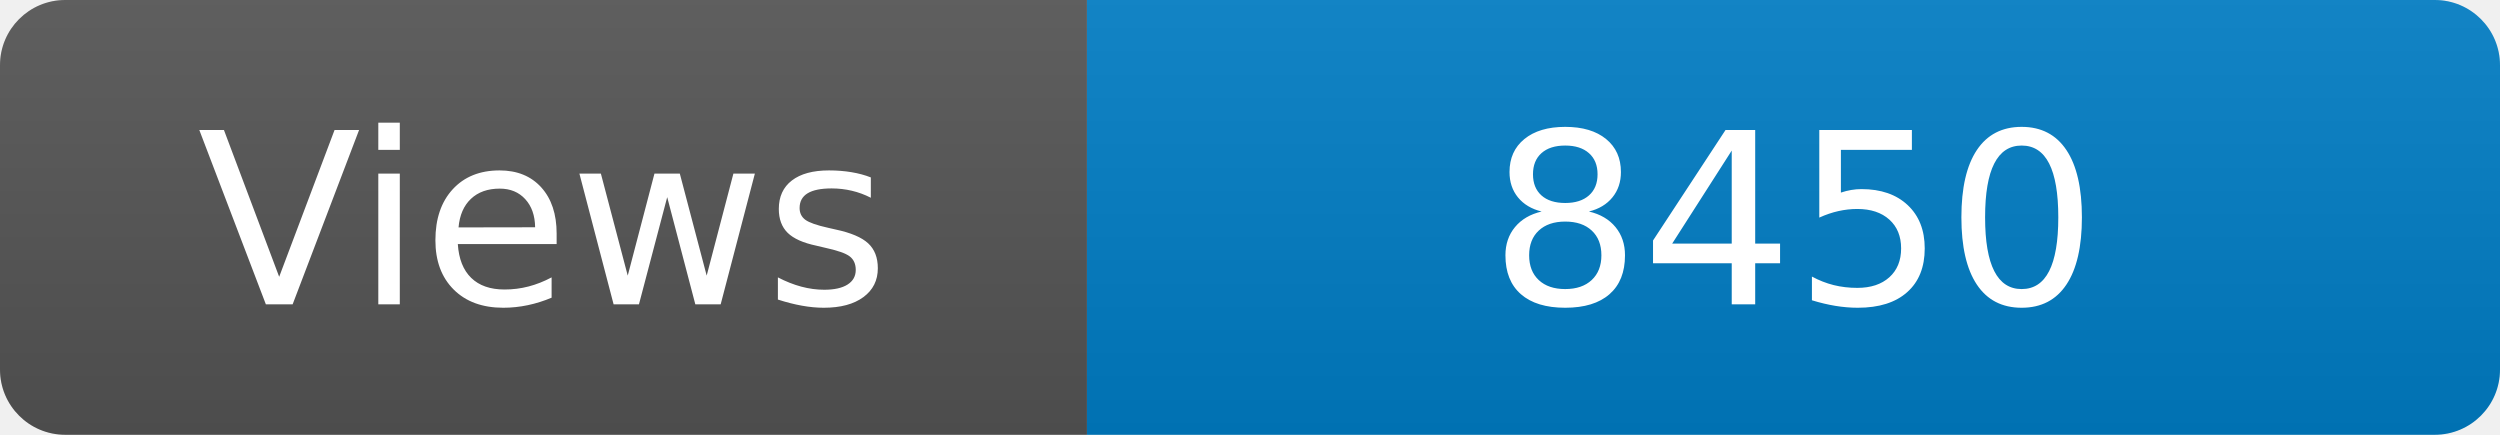
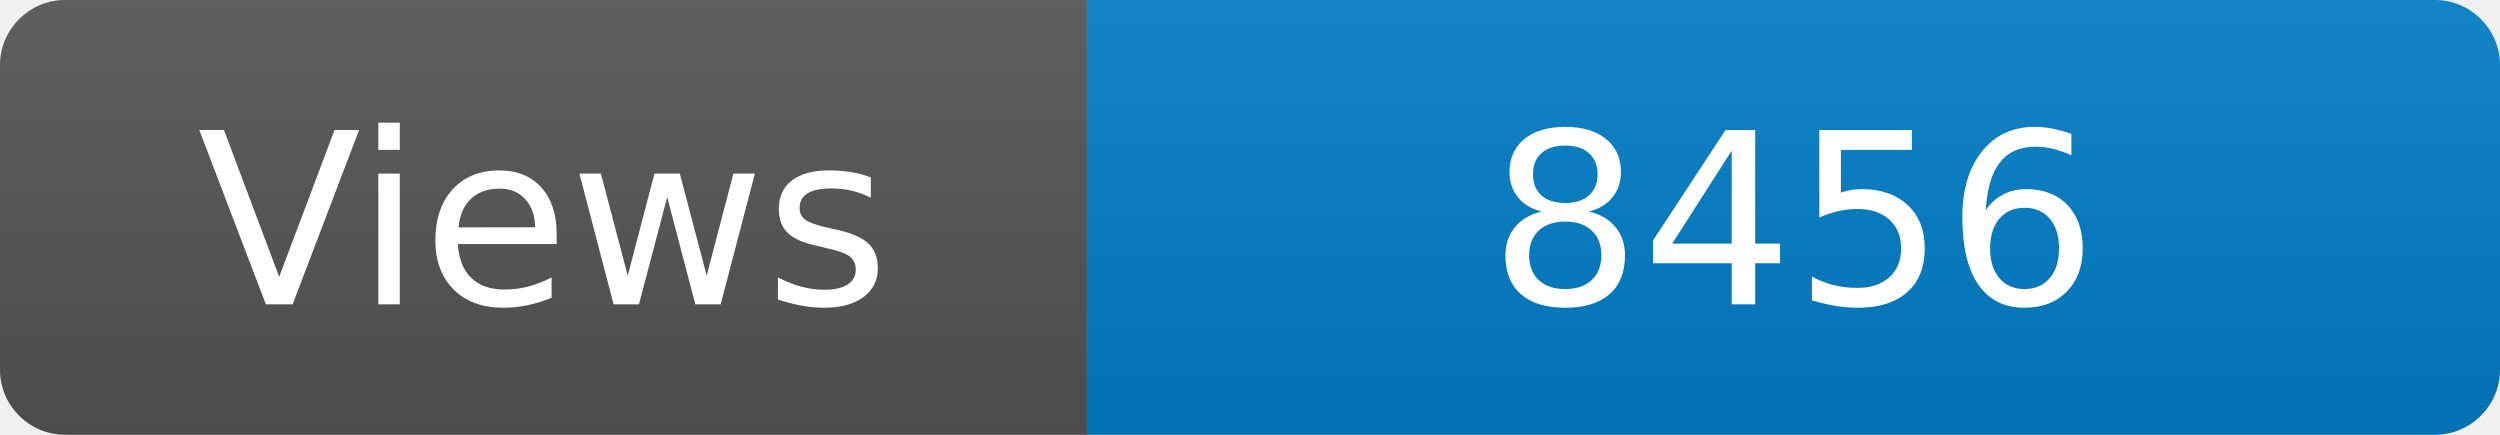
<svg xmlns="http://www.w3.org/2000/svg" width="115" height="20" role="img" aria-label="Maintained?: yes">
  <linearGradient id="s" x2="0" y2="100%">
    <stop offset="0" stop-color="#bbb" stop-opacity=".1" />
    <stop offset="1" stop-opacity=".1" />
  </linearGradient>
  <clipPath id="r">
    <rect width="115" height="20" rx="3" fill="#fff" />
  </clipPath>
  <g clip-path="url(#r)">
    <rect width="50" height="20" fill="#555" />
    <rect x="50" width="160" height="20" fill="#007ec6" />
    <rect width="115" height="20" fill="url(#s)" />
  </g>
  <g fill="#fff" text-anchor="middle" font-family="Verdana,Geneva,DejaVu Sans,sans-serif" font-size="110">
    <text x="250" y="140" transform="scale(.1)" fill="#fff">Views</text>
-     <text x="825" y="140" transform="scale(.1)" fill="#fff">8450</text>
+     <text x="825" y="140" transform="scale(.1)" fill="#fff">8456</text>
  </g>
</svg>
